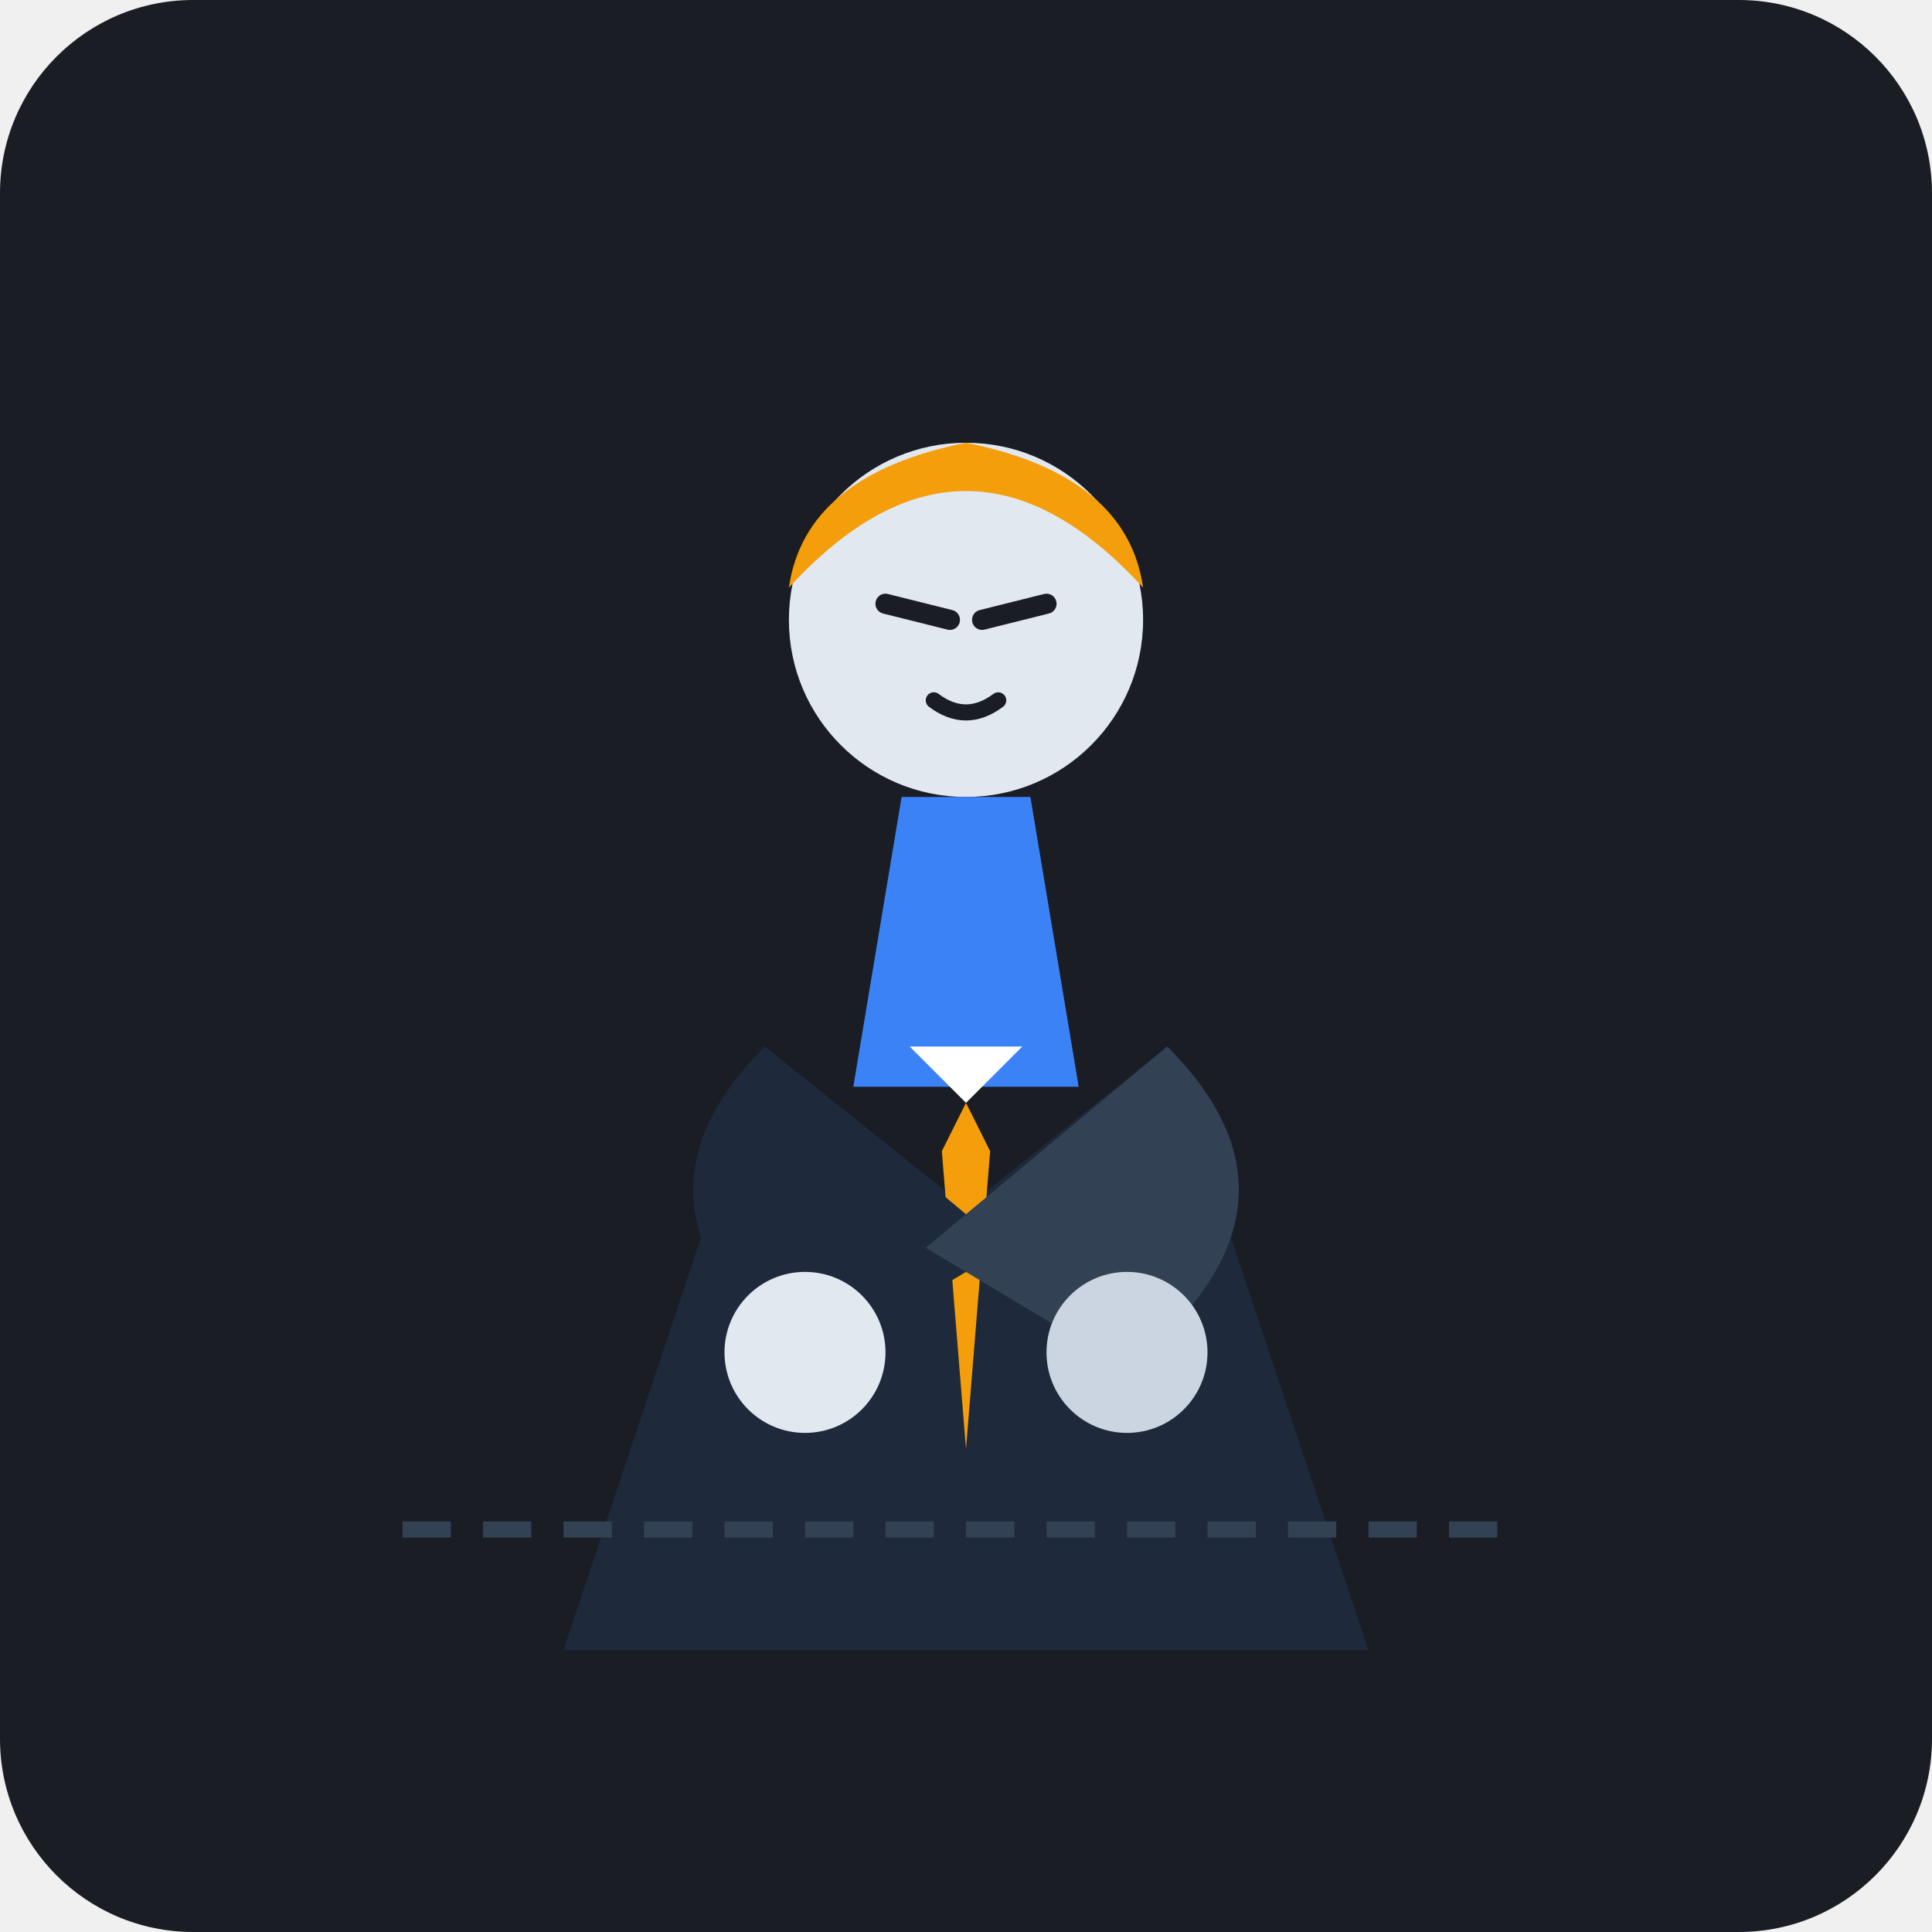
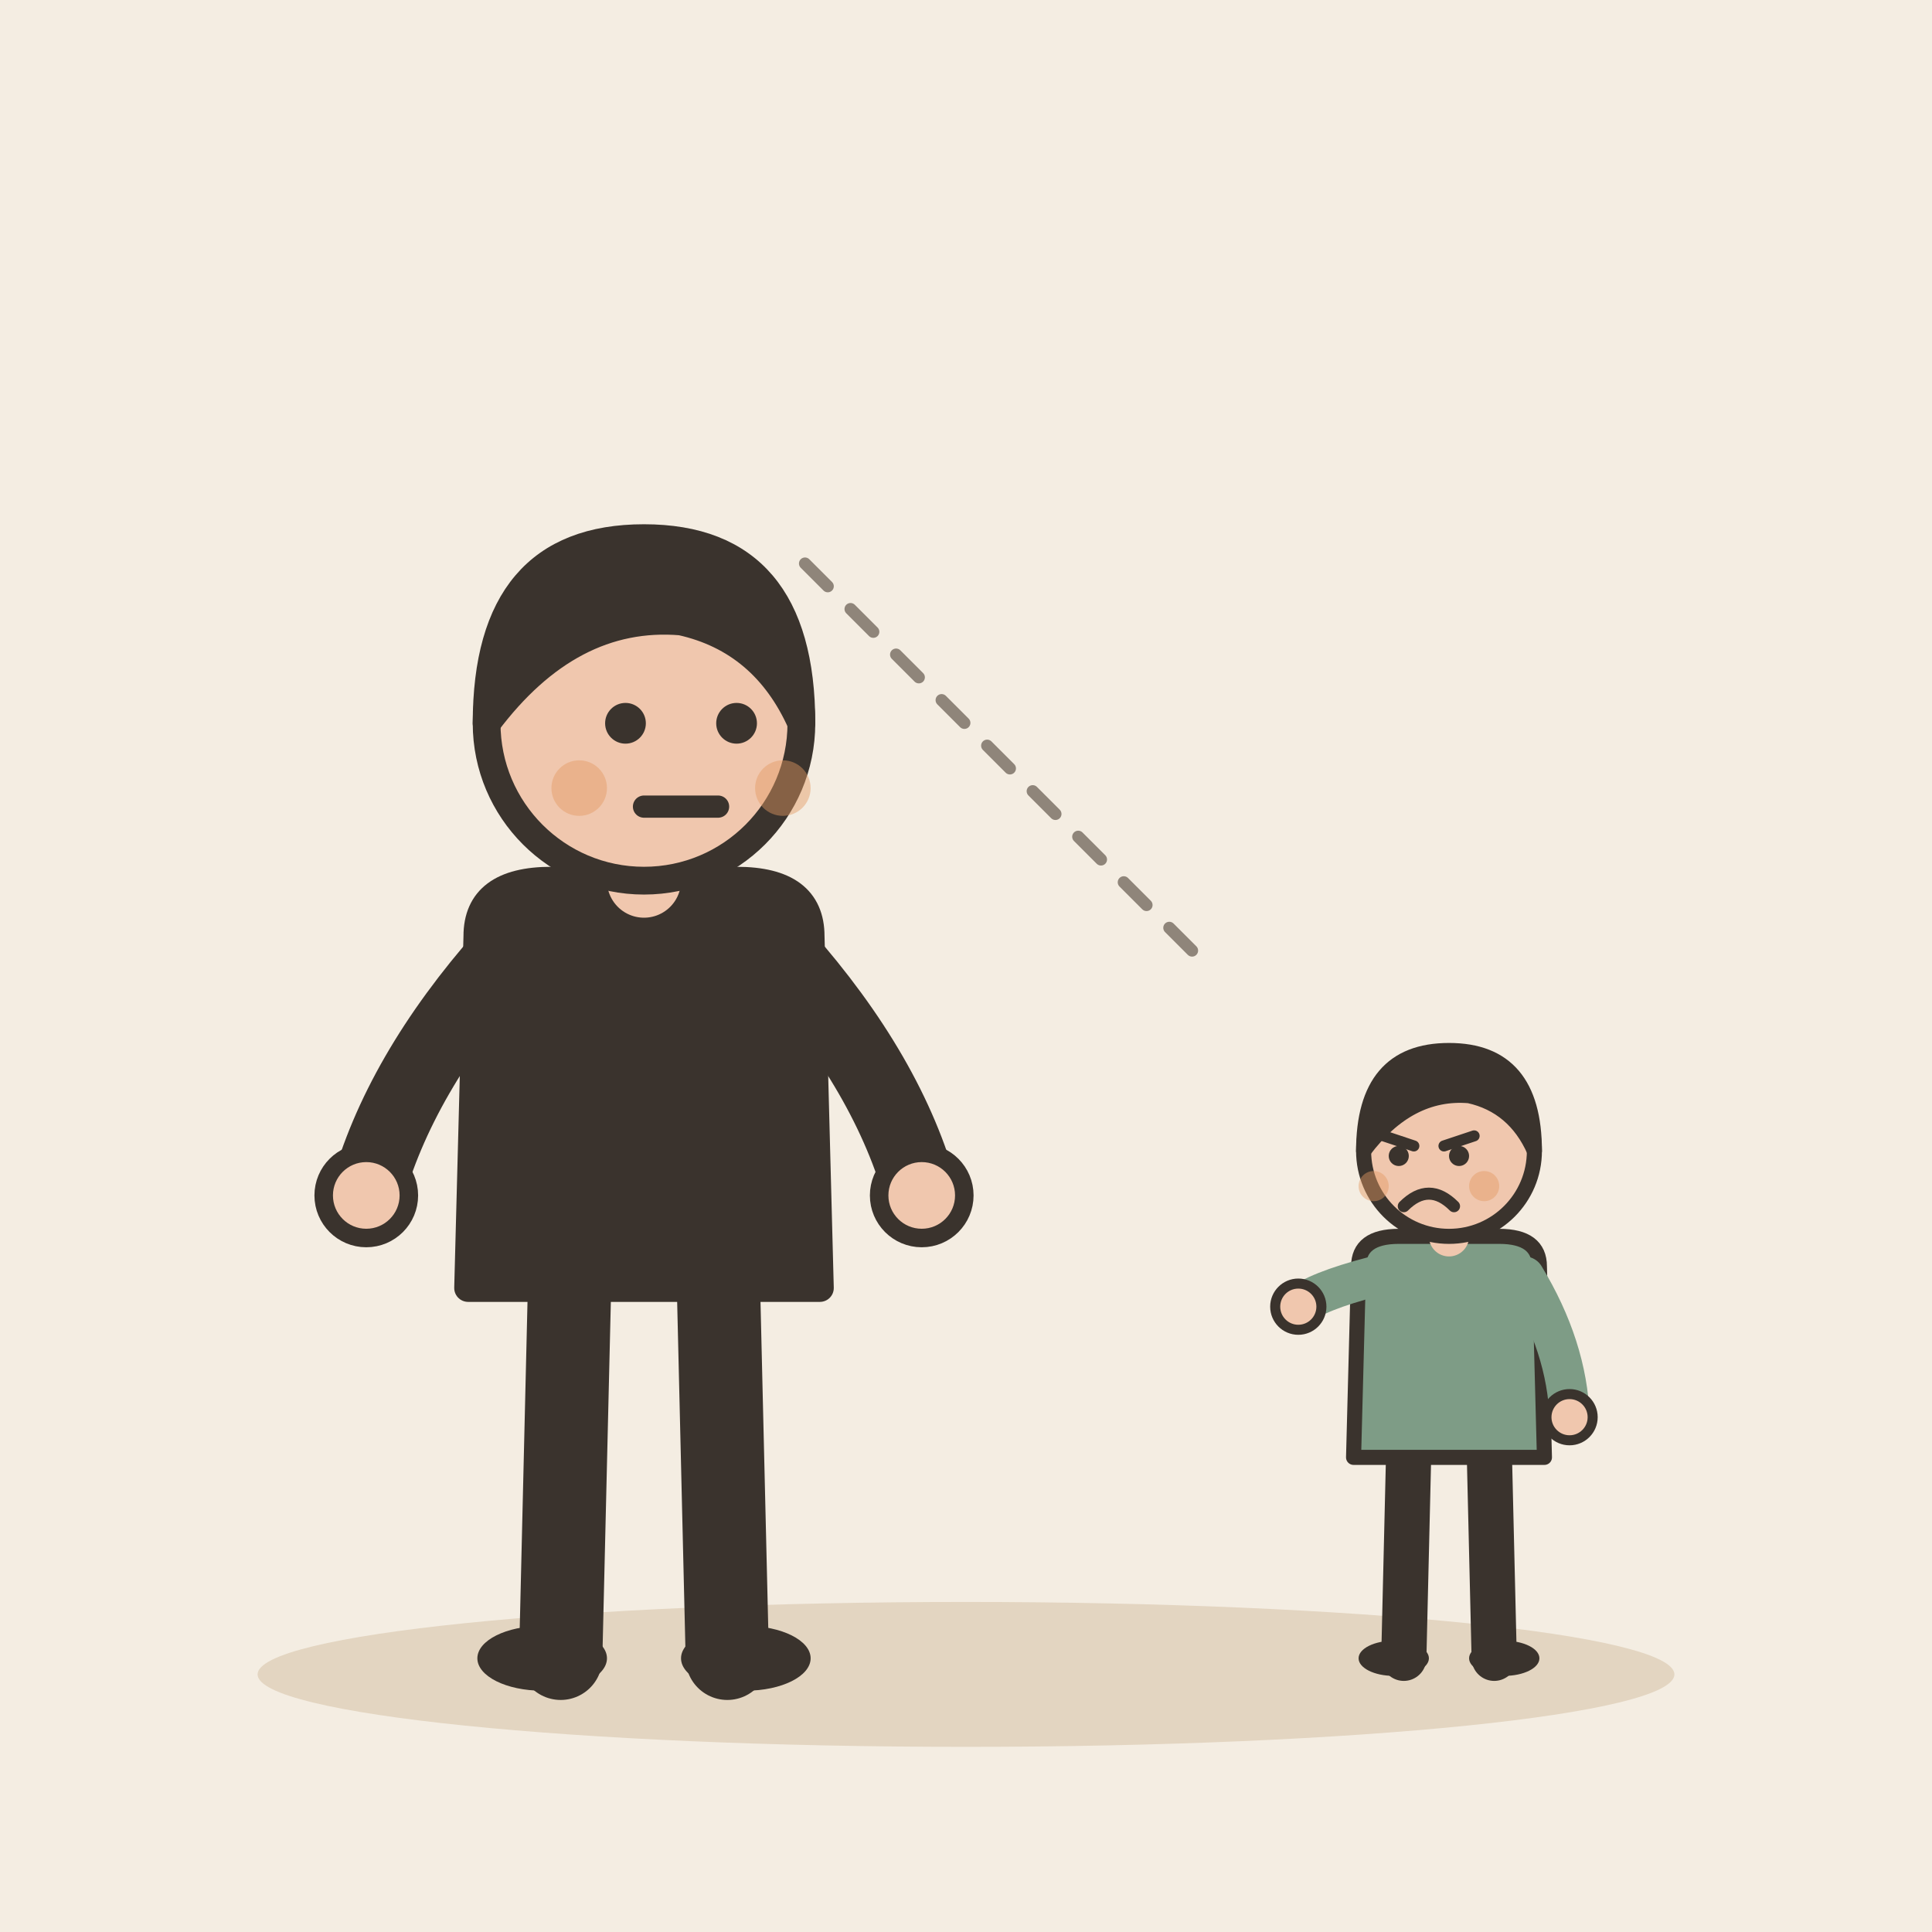
- <svg xmlns="http://www.w3.org/2000/svg" width="240" height="240" viewBox="0 0 240 240">
-   <rect width="240" height="240" rx="24" fill="#1A1D24" />
-   <g transform="translate(0, 5)">
-     <circle cx="120" cy="72" r="22" fill="#E2E8F0" />
-     <path d="M 98 68 Q 120 44 142 68 Q 140 54 120 50 Q 100 54 98 68 Z" fill="#F59E0B" />
-     <path d="M 110 70 L 118 72" stroke="#1A1D24" stroke-width="2.5" stroke-linecap="round" />
-     <path d="M 122 72 L 130 70" stroke="#1A1D24" stroke-width="2.5" stroke-linecap="round" />
-     <path d="M 116 82 Q 120 85 124 82" stroke="#1A1D24" stroke-width="2" fill="none" stroke-linecap="round" />
-     <path d="M 112 94 L 128 94 L 134 130 L 106 130 Z" fill="#3B82F6" />
-     <path d="M 70 200 L 95 125 L 120 145 L 145 125 L 170 200 Z" fill="#1E293B" />
-     <polygon points="120,132 113,125 127,125" fill="#FFFFFF" />
-     <polygon points="120,132 117,138 120,175 123,138" fill="#F59E0B" />
-     <path d="M 95 125 Q 75 145 100 165 L 125 150 Z" fill="#1E293B" />
-     <circle cx="100" cy="163" r="10" fill="#E2E8F0" />
-     <path d="M 145 125 Q 165 145 140 165 L 115 150 Z" fill="#334155" />
-     <circle cx="140" cy="163" r="10" fill="#CBD5E1" />
+ <svg xmlns="http://www.w3.org/2000/svg" viewBox="0 0 240 240" data-style="editorial">
+   <rect width="240" height="240" fill="#F4EDE2" />
+   <ellipse cx="120" cy="208" rx="88" ry="9" fill="#E3D5C1" />
+   <g transform="translate(80 206) scale(1.15 1.15)">
+     <path d="M-8 -42L-9 0" stroke="#3A332D" stroke-width="9" stroke-linecap="round" fill="none" />
+     <path d="M8 -42L9 0" stroke="#3A332D" stroke-width="9" stroke-linecap="round" fill="none" />
+     <ellipse cx="-11" cy="0" rx="7" ry="3.5" fill="#3A332D" />
+     <ellipse cx="11" cy="0" rx="7" ry="3.5" fill="#3A332D" />
+     <path d="M-18 -78Q-18 -84 -10 -84L10 -84Q18 -84 18 -78L19 -40L-19 -40Z" fill="#3A332D" stroke="#3A332D" stroke-width="3" stroke-linecap="round" stroke-linejoin="round" />
+     <path d="M-15 -76Q-26.5 -63 -30 -50" fill="none" stroke="#3A332D" stroke-width="8" stroke-linecap="round" stroke-linejoin="round" />
+     <circle cx="-30" cy="-50" r="4.6" fill="#F0C7AE" stroke="#3A332D" stroke-linecap="round" stroke-linejoin="round" stroke-width="2" />
+     <path d="M15 -76Q26.5 -63 30 -50" fill="none" stroke="#3A332D" stroke-width="8" stroke-linecap="round" stroke-linejoin="round" />
+     <circle cx="30" cy="-50" r="4.6" fill="#F0C7AE" stroke="#3A332D" stroke-linecap="round" stroke-linejoin="round" stroke-width="2" />
+     <path d="M0 -84L0 -88" stroke="#F0C7AE" stroke-width="8" stroke-linecap="round" fill="none" />
+     <circle cx="0" cy="-101" r="17" fill="#F0C7AE" stroke="#3A332D" stroke-width="3" stroke-linecap="round" stroke-linejoin="round" />
+     <path d="M-17 -101Q-17 -121 0 -121Q17 -121 17 -101Q13 -110 4 -112Q-8 -113 -17 -101Z" fill="#3A332D" stroke="#3A332D" stroke-width="3" stroke-linecap="round" stroke-linejoin="round" />
+     <circle cx="-2" cy="-101" r="2.2" fill="#3A332D" />
+     <circle cx="10" cy="-101" r="2.2" fill="#3A332D" />
+     <path d="M0 -92L8 -92" fill="none" stroke="#3A332D" stroke-width="2.4" stroke-linecap="round" stroke-linejoin="round" />
+     <circle cx="-7" cy="-94" r="3" fill="#E39A62" opacity="0.45" />
+     <circle cx="15" cy="-94" r="3" fill="#E39A62" opacity="0.45" />
  </g>
-   <line x1="50" y1="190" x2="190" y2="190" stroke="#334155" stroke-width="2" stroke-dasharray="6 4" />
+   <g transform="translate(180 206) scale(0.624 0.624)">
+     <path d="M-8 -42L-9 0" stroke="#3A332D" stroke-width="9" stroke-linecap="round" fill="none" />
+     <path d="M8 -42L9 0" stroke="#3A332D" stroke-width="9" stroke-linecap="round" fill="none" />
+     <ellipse cx="-11" cy="0" rx="7" ry="3.5" fill="#3A332D" />
+     <ellipse cx="11" cy="0" rx="7" ry="3.5" fill="#3A332D" />
+     <path d="M-18 -78Q-18 -84 -10 -84L10 -84Q18 -84 18 -78L19 -40L-19 -40Z" fill="#7E9C86" stroke="#3A332D" stroke-width="3" stroke-linecap="round" stroke-linejoin="round" />
+     <path d="M-15 -76Q-26.5 -73 -30 -70" fill="none" stroke="#7E9C86" stroke-width="8" stroke-linecap="round" stroke-linejoin="round" />
+     <circle cx="-30" cy="-70" r="4.6" fill="#F0C7AE" stroke="#3A332D" stroke-linecap="round" stroke-linejoin="round" stroke-width="2" />
+     <path d="M15 -76Q23.5 -62 24 -48" fill="none" stroke="#7E9C86" stroke-width="8" stroke-linecap="round" stroke-linejoin="round" />
+     <circle cx="24" cy="-48" r="4.6" fill="#F0C7AE" stroke="#3A332D" stroke-linecap="round" stroke-linejoin="round" stroke-width="2" />
+     <path d="M0 -84L0 -88" stroke="#F0C7AE" stroke-width="8" stroke-linecap="round" fill="none" />
+     <circle cx="0" cy="-101" r="17" fill="#F0C7AE" stroke="#3A332D" stroke-width="3" stroke-linecap="round" stroke-linejoin="round" />
+     <path d="M-17 -101Q-17 -121 0 -121Q17 -121 17 -101Q13 -110 4 -112Q-8 -113 -17 -101Z" fill="#3A332D" stroke="#3A332D" stroke-width="3" stroke-linecap="round" stroke-linejoin="round" />
+     <path d="M-13 -104L-7 -102" fill="none" stroke="#3A332D" stroke-width="2.2" stroke-linecap="round" stroke-linejoin="round" />
+     <path d="M5 -104L-1 -102" fill="none" stroke="#3A332D" stroke-width="2.2" stroke-linecap="round" stroke-linejoin="round" />
+     <circle cx="-10" cy="-100" r="2" fill="#3A332D" />
+     <circle cx="2" cy="-100" r="2" fill="#3A332D" />
+     <path d="M-9 -90Q-4 -95 1 -90" fill="none" stroke="#3A332D" stroke-width="2.4" stroke-linecap="round" stroke-linejoin="round" />
+     <circle cx="-15" cy="-94" r="3" fill="#E39A62" opacity="0.45" />
+     <circle cx="7" cy="-94" r="3" fill="#E39A62" opacity="0.45" />
+   </g>
+   <path d="M100 70L150 120" fill="none" stroke="#8F857A" stroke-width="1.5" stroke-linecap="round" stroke-linejoin="round" stroke-dasharray="4 4" />
</svg>
